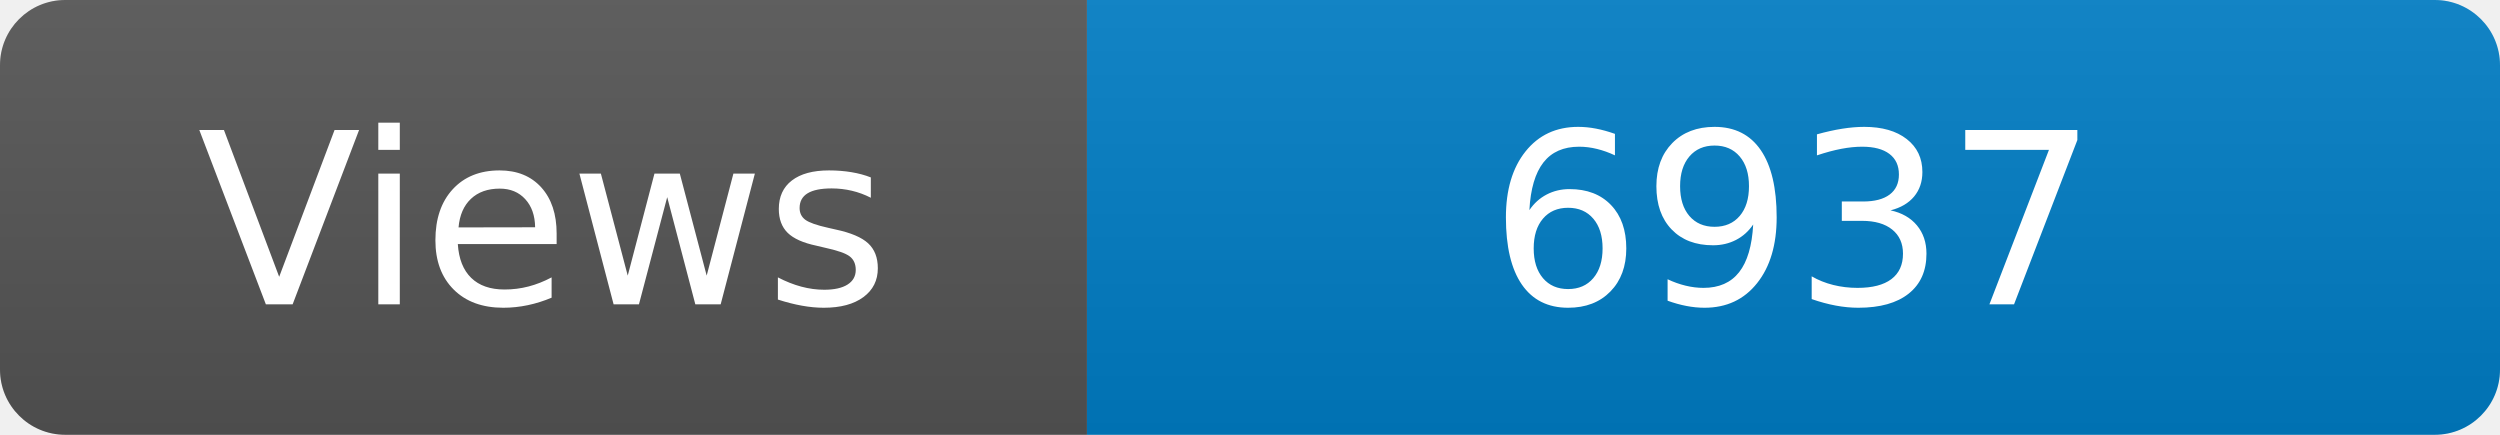
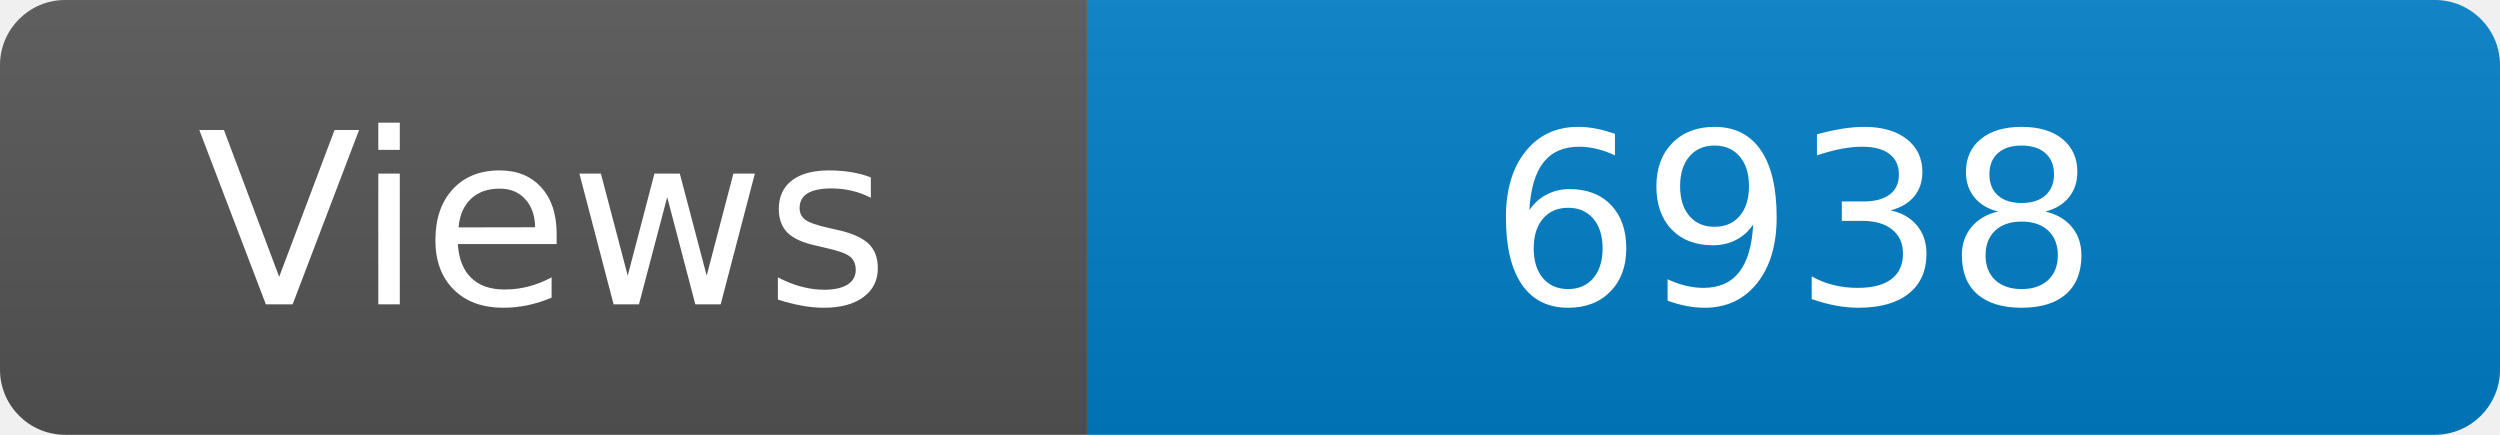
<svg xmlns="http://www.w3.org/2000/svg" width="115" height="20" role="img" aria-label="Maintained?: yes">
  <linearGradient id="s" x2="0" y2="100%">
    <stop offset="0" stop-color="#bbb" stop-opacity=".1" />
    <stop offset="1" stop-opacity=".1" />
  </linearGradient>
  <clipPath id="r">
    <rect width="115" height="20" rx="3" fill="#fff" />
  </clipPath>
  <g clip-path="url(#r)">
    <rect width="50" height="20" fill="#555" />
    <rect x="50" width="160" height="20" fill="#007ec6" />
    <rect width="115" height="20" fill="url(#s)" />
  </g>
  <g fill="#fff" text-anchor="middle" font-family="Verdana,Geneva,DejaVu Sans,sans-serif" font-size="110">
    <text x="250" y="140" transform="scale(.1)" fill="#fff">Views</text>
-     <text x="825" y="140" transform="scale(.1)" fill="#fff">6937</text>
+     <text x="825" y="140" transform="scale(.1)" fill="#fff">6938</text>
  </g>
</svg>
